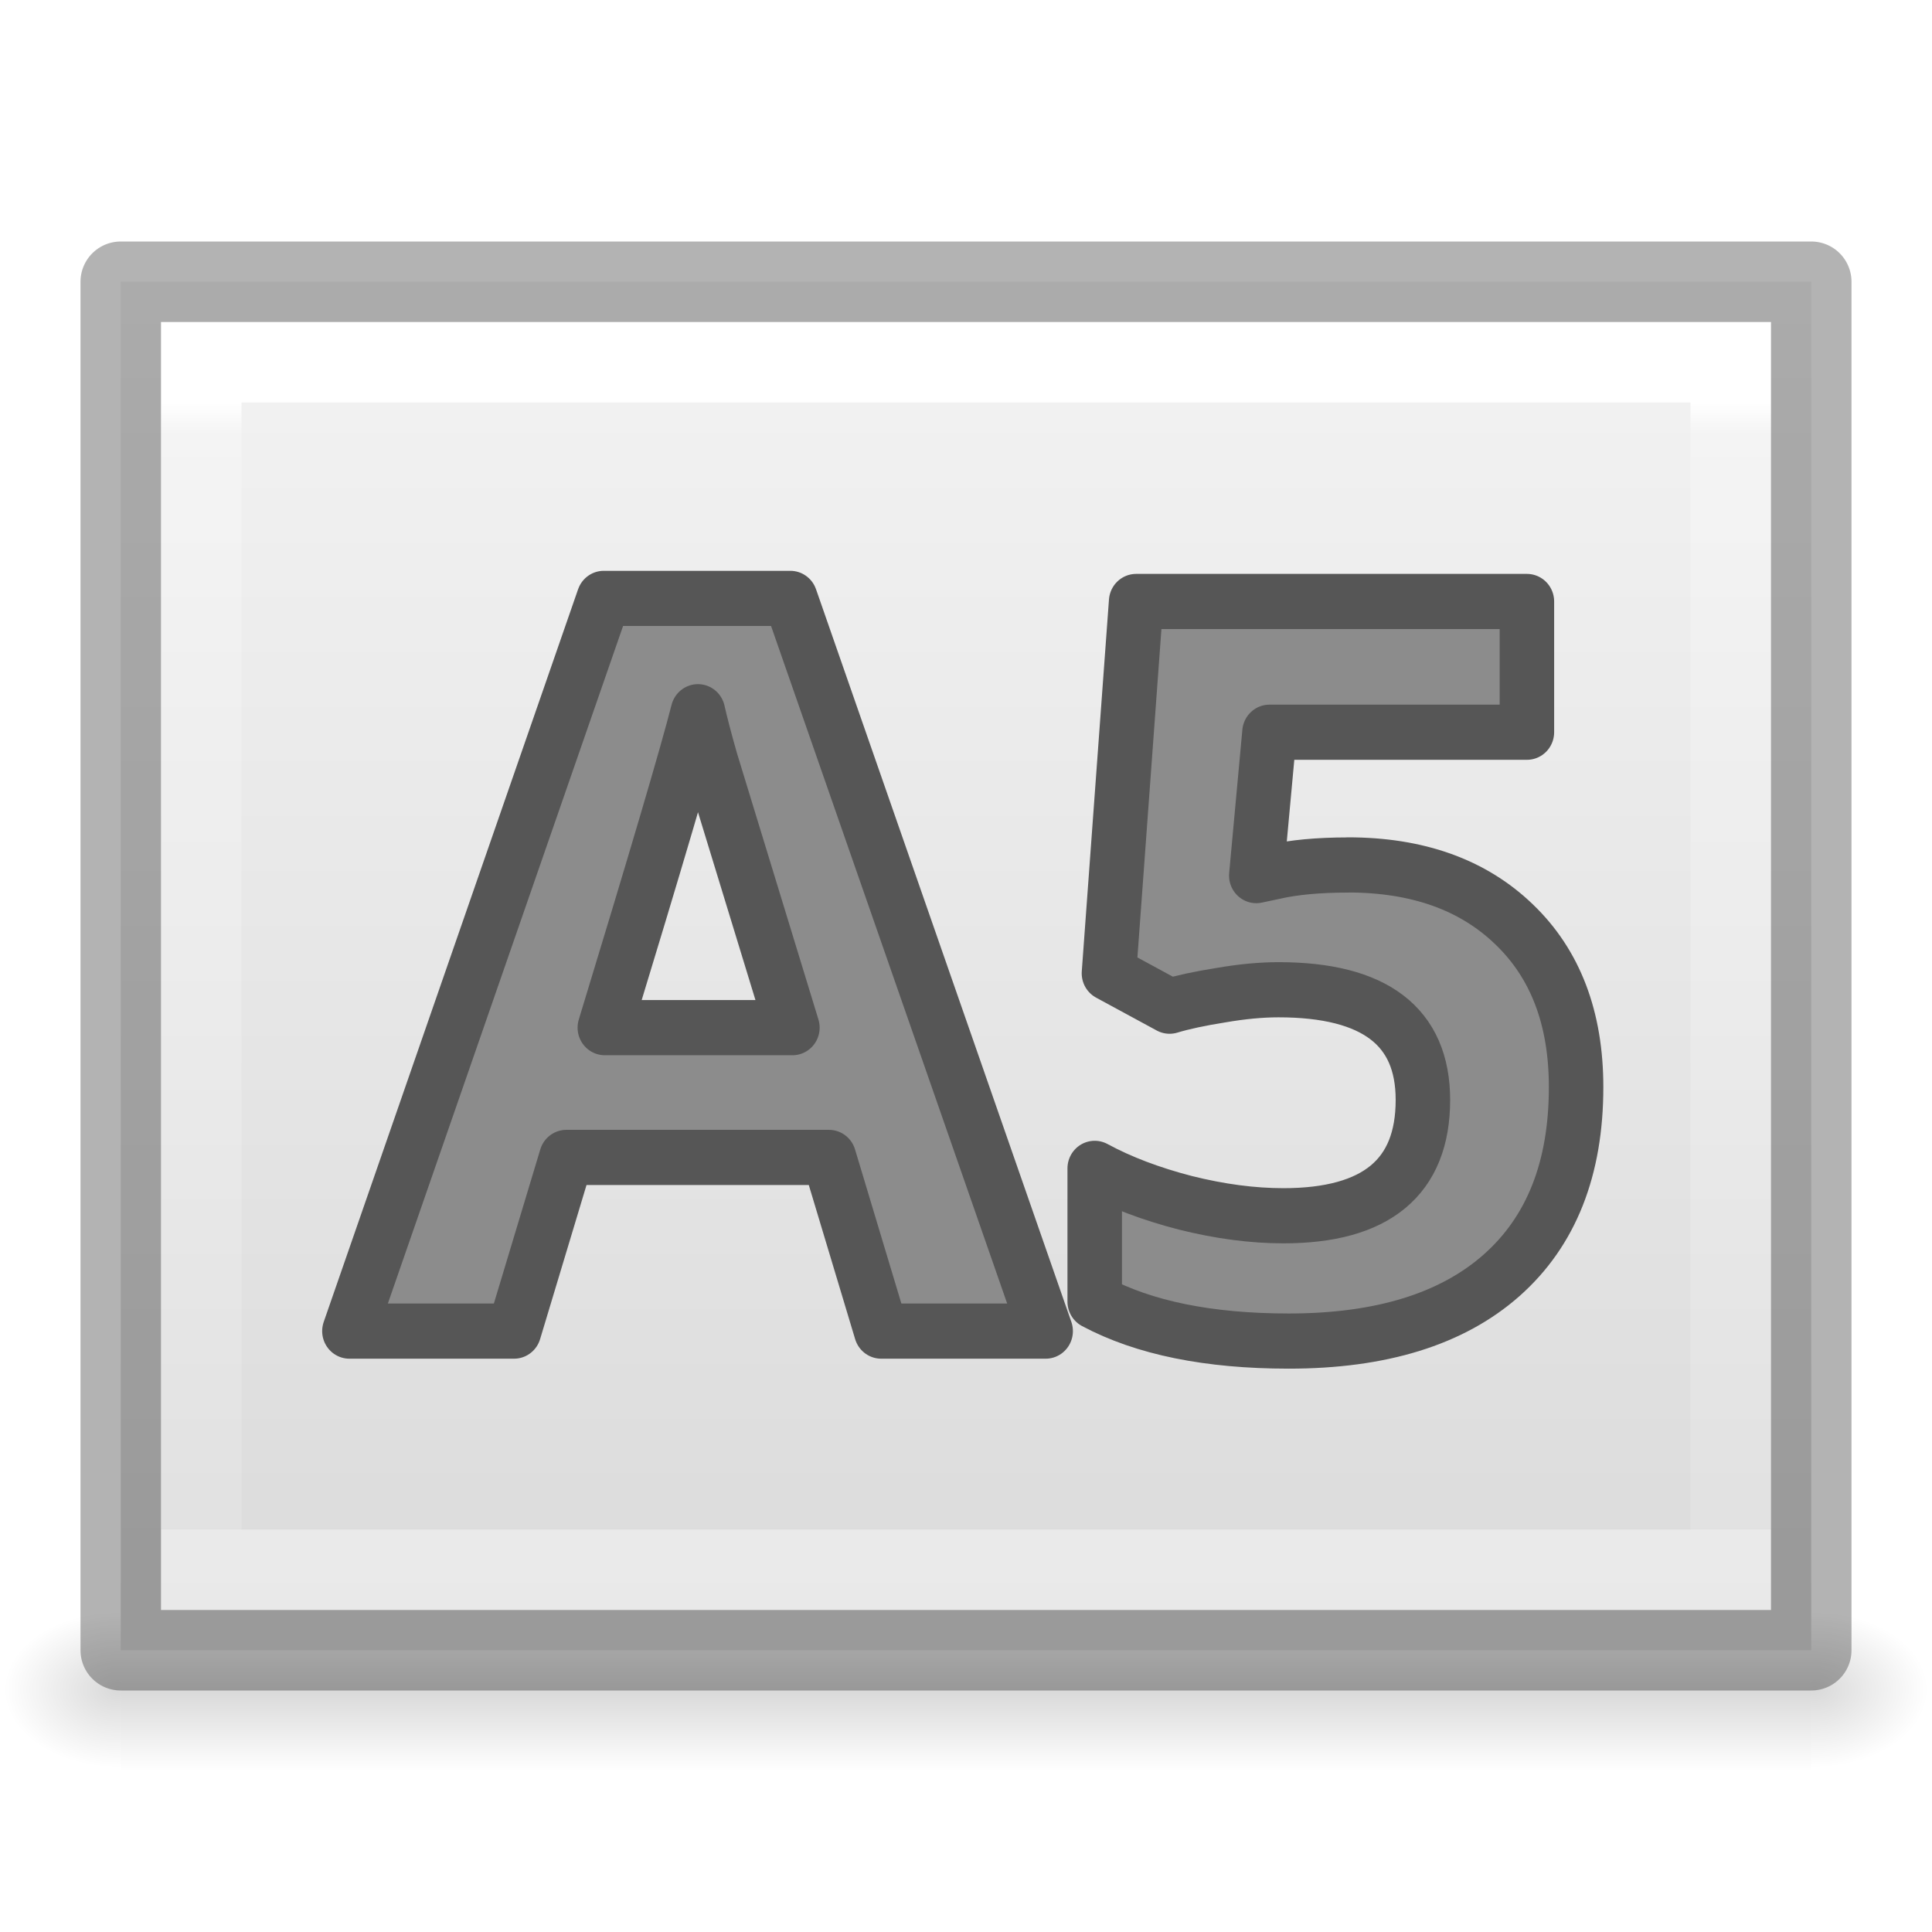
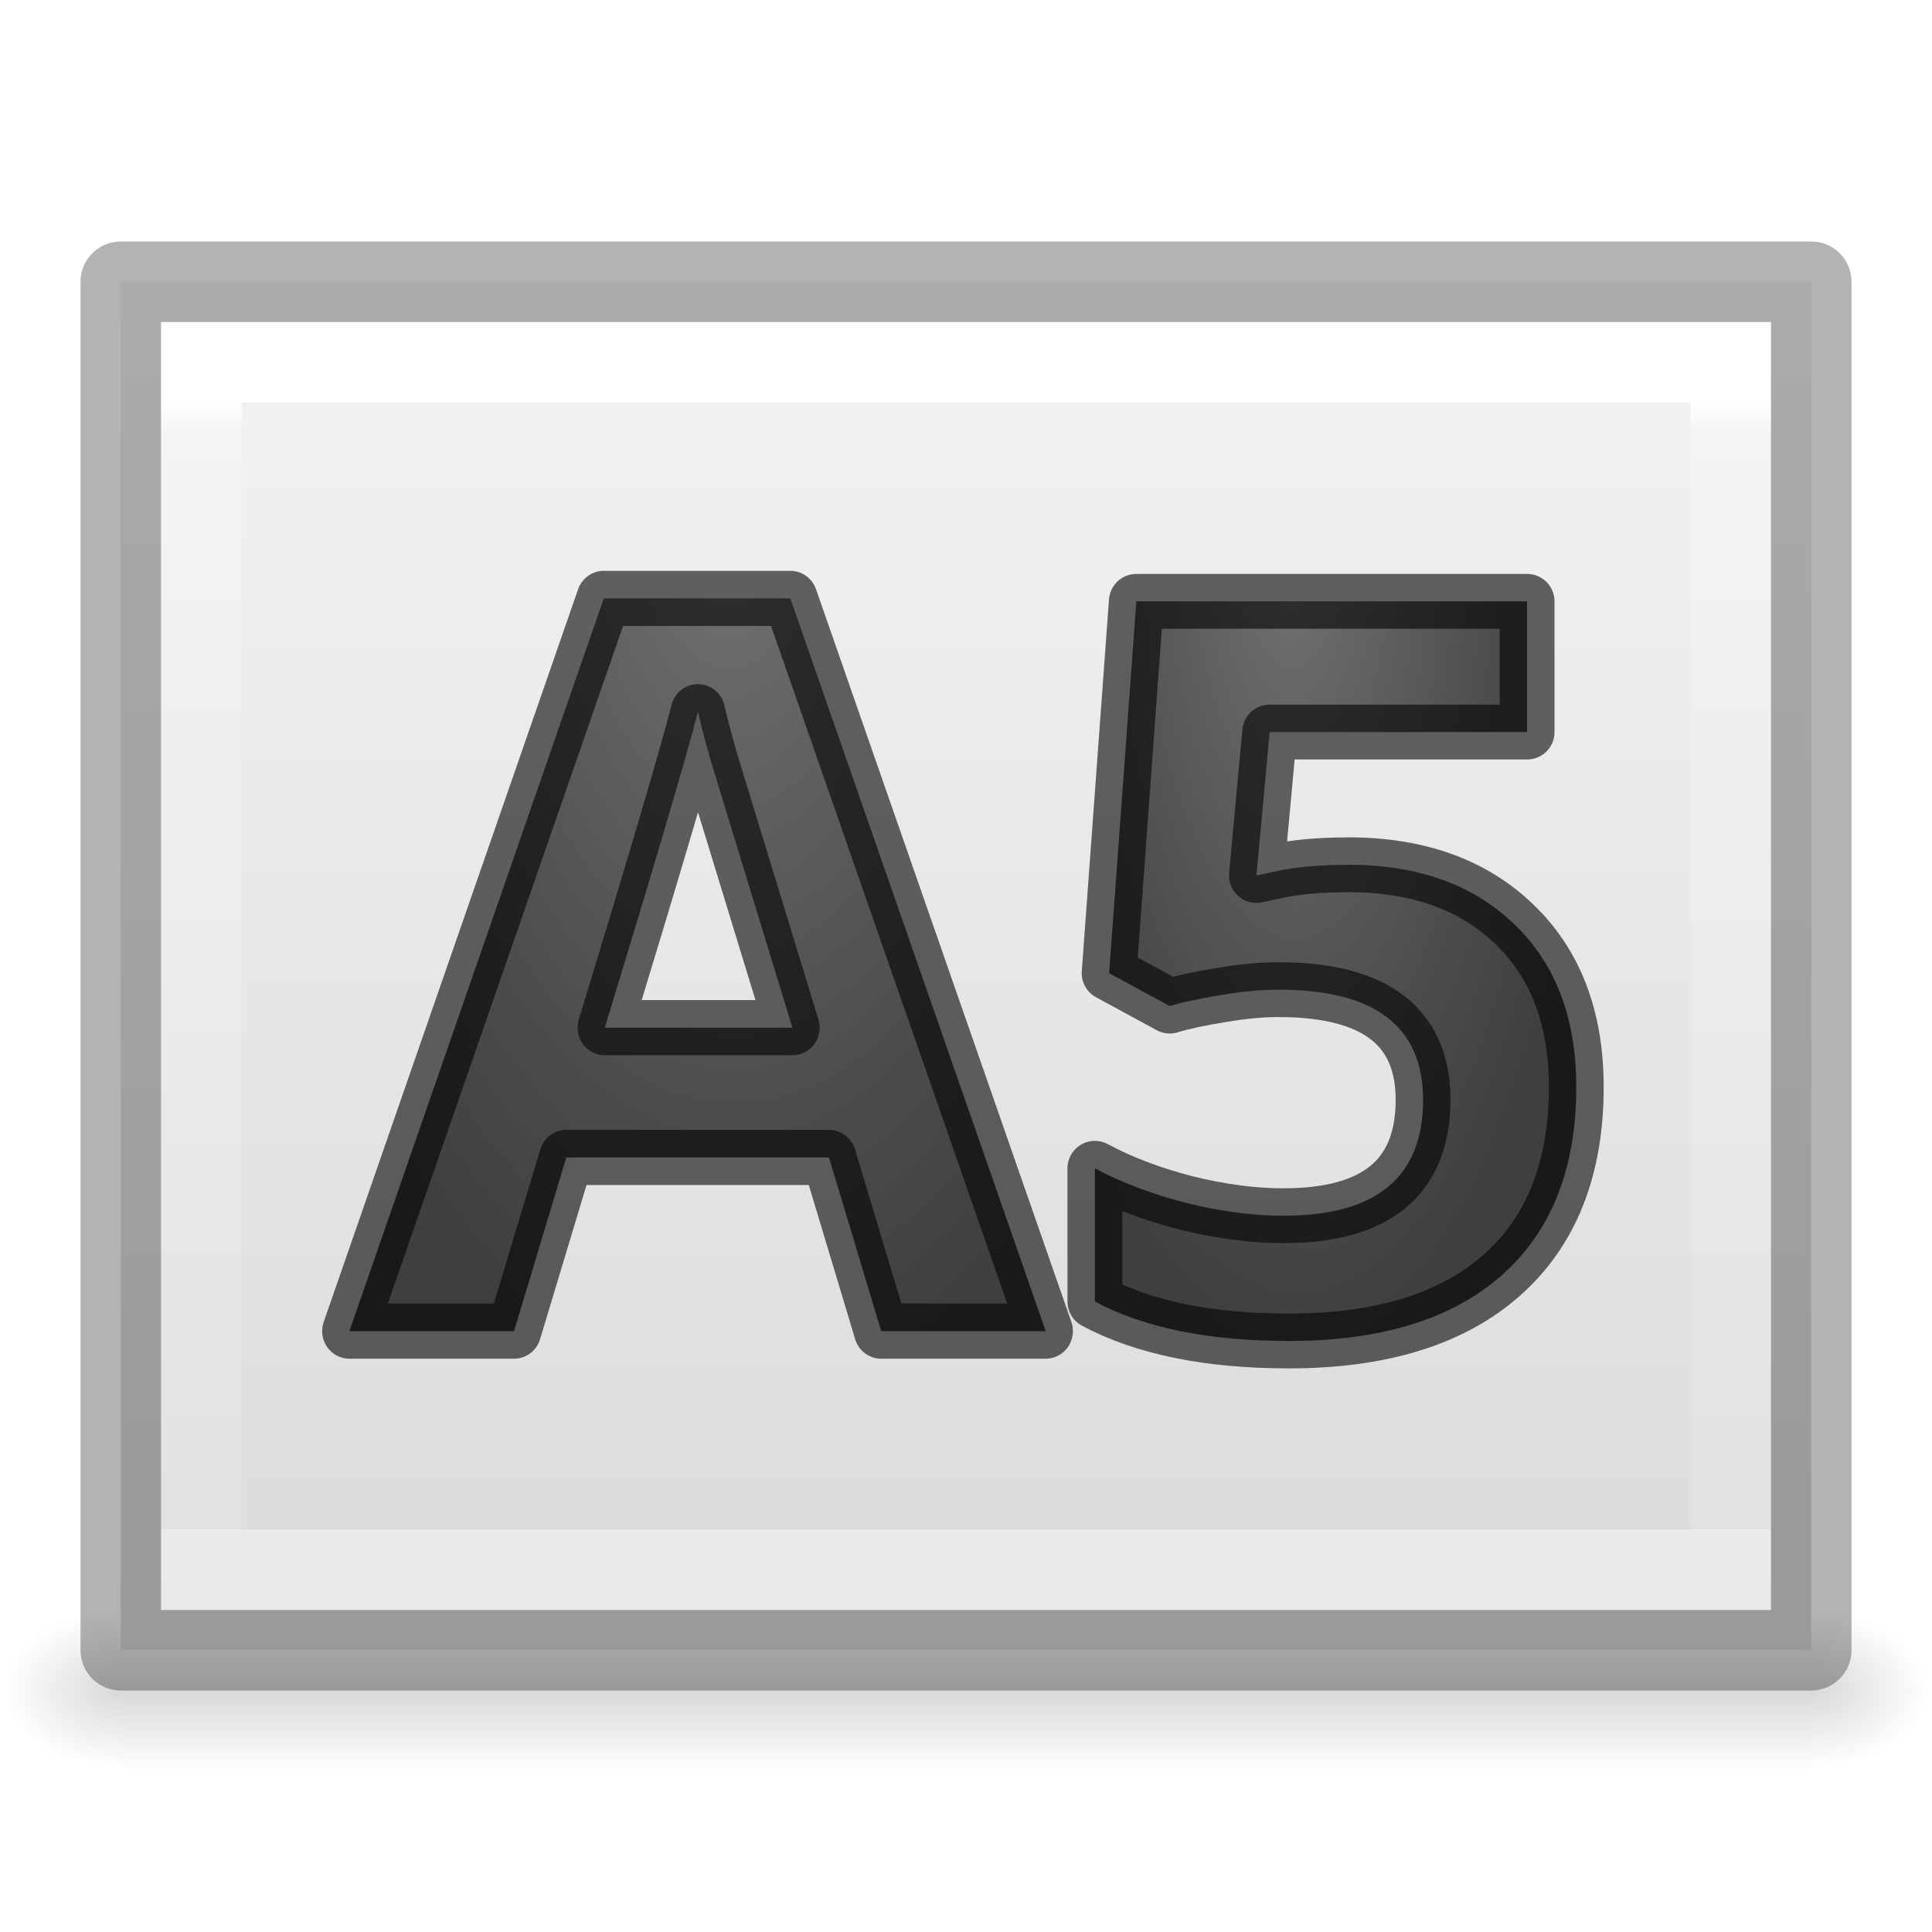
<svg xmlns="http://www.w3.org/2000/svg" xmlns:xlink="http://www.w3.org/1999/xlink" viewBox="0 0 24 24">
-   <linearGradient id="a" gradientTransform="matrix(.0435 0 0 .00824 -3.72 16.98)" gradientUnits="userSpaceOnUse" x1="302.857" x2="302.857" y1="366.648" y2="609.505">
+   <radialGradient id="a" cx="9" cy="3.783" gradientTransform="matrix(-2.183201 -.1559431 .2735958 -3.830336 -.952272 15.56757)" gradientUnits="userSpaceOnUse" r="3.655">
+     <stop offset="0" stop-color="#737373" />
+     <stop offset=".262" stop-color="#636363" />
+     <stop offset=".705" stop-color="#4b4b4b" />
+     <stop offset="1" stop-color="#3f3f3f" />
+   </radialGradient>
+   <radialGradient id="b" cx="17.966" cy="4.465" fx="17.966" fy="4.465" gradientTransform="matrix(-.7399077 .01511964 -.02815651 -1.343602 22.50394 12.09098)" gradientUnits="userSpaceOnUse" r="8.193" xlink:href="#a" />
+   <radialGradient id="c" cx="16.032" cy="8.322" fx="16.032" fy="8.322" gradientTransform="matrix(-1.139861 .01390265 -.03813982 -3.127035 34.6229 32.32249)" gradientUnits="userSpaceOnUse" r="3.331" xlink:href="#a" />
+   <linearGradient id="d" gradientTransform="matrix(.0435 0 0 .00824 -3.72 16.98)" gradientUnits="userSpaceOnUse" x1="302.857" x2="302.857" y1="366.648" y2="609.505">
    <stop offset="0" stop-opacity="0" />
    <stop offset=".5" />
    <stop offset="1" stop-opacity="0" />
  </linearGradient>
-   <radialGradient id="b" cx="605.714" cy="486.648" gradientTransform="matrix(-.01205 0 0 .00824 8.76 16.98)" gradientUnits="userSpaceOnUse" r="117.143" xlink:href="#c" />
-   <linearGradient id="c">
+   <radialGradient id="e" cx="605.714" cy="486.648" gradientTransform="matrix(-.01205 0 0 .00824 8.76 16.98)" gradientUnits="userSpaceOnUse" r="117.143" xlink:href="#f" />
+   <linearGradient id="f">
    <stop offset="0" />
    <stop offset="1" stop-opacity="0" />
  </linearGradient>
-   <radialGradient id="d" cx="605.714" cy="486.648" gradientTransform="matrix(.01205 0 0 .00824 15.24 16.98)" gradientUnits="userSpaceOnUse" r="117.143" xlink:href="#c" />
-   <linearGradient id="e" gradientTransform="matrix(.48572 0 0 .4563 .343 .35)" gradientUnits="userSpaceOnUse" x1="5.471" x2="40.471" y1="25.534" y2="25.534">
+   <radialGradient id="g" cx="605.714" cy="486.648" gradientTransform="matrix(.01205 0 0 .00824 15.24 16.98)" gradientUnits="userSpaceOnUse" r="117.143" xlink:href="#f" />
+   <linearGradient id="h" gradientTransform="matrix(.48572 0 0 .4563 .343 .35)" gradientUnits="userSpaceOnUse" x1="5.471" x2="40.471" y1="25.534" y2="25.534">
    <stop offset="0" stop-color="#f4f4f4" />
    <stop offset="1" stop-color="#dbdbdb" />
  </linearGradient>
-   <linearGradient id="f" gradientTransform="matrix(.4054 0 0 .5135 2.27 -.324)" gradientUnits="userSpaceOnUse" x1="6.735" x2="41.268" y1="24" y2="24">
+   <linearGradient id="i" gradientTransform="matrix(.4054 0 0 .5135 2.27 -.324)" gradientUnits="userSpaceOnUse" x1="6.735" x2="41.268" y1="24" y2="24">
    <stop offset="0" stop-color="#fff" />
    <stop offset=".027" stop-color="#fff" stop-opacity=".235" />
    <stop offset="1" stop-color="#fff" stop-opacity=".157" />
    <stop offset="1" stop-color="#fff" stop-opacity=".392" />
  </linearGradient>
-   <path d="m1.5 20h21v2h-21z" fill="url(#a)" opacity=".15" />
-   <path d="m1.5 20v2c-.62.004-1.5-.448-1.5-1s.692-1 1.5-1z" fill="url(#b)" opacity=".15" />
-   <path d="m22.5 20v2c.62.004 1.5-.448 1.5-1s-.692-1-1.5-1z" fill="url(#d)" opacity=".15" />
-   <path d="m3.5 1.5h17v21h-17z" fill="url(#e)" transform="matrix(0 1 -1 0 24 0)" />
-   <path d="m19.5 21.5h-15v-19h15z" fill="none" stroke="url(#f)" stroke-linecap="round" transform="matrix(0 1 -1 0 24 0)" />
-   <g stroke-linejoin="round">
-     <path d="m22.5 3.5v17h-21v-17z" fill="none" opacity=".3" stroke="#000" />
-     <path d="m11.016 16.432-.653-2.144h-3.283l-.654 2.144h-2.058l3.18-9.045h2.332l3.192 9.045zm-1.11-3.746q-.904-2.916-1.021-3.296-.11-.383-.16-.604-.203.788-1.164 3.9zm6.944-2.009q1.307 0 2.077.733.776.734.776 2.01 0 1.508-.93 2.322-.93.813-2.662.813-1.502 0-2.426-.487v-1.645q.486.26 1.133.425.647.16 1.226.16 1.744 0 1.744-1.43 0-1.36-1.805-1.36-.327 0-.72.067-.395.062-.642.136l-.758-.406.34-4.59h4.885v1.614h-3.218l-.165 1.77.215-.045q.376-.086.93-.086z" fill="#8c8c8c" stroke="#565656" stroke-width=".681" transform="scale(.9937 1.0063)" />
+   <path d="m1.5 20h21v2h-21z" fill="url(#d)" opacity=".15" />
+   <path d="m1.5 20v2c-.62.004-1.5-.448-1.5-1s.692-1 1.5-1z" fill="url(#e)" opacity=".15" />
+   <path d="m22.5 20v2c.62.004 1.5-.448 1.5-1s-.692-1-1.5-1z" fill="url(#g)" opacity=".15" />
+   <path d="m3.5 1.5h17v21h-17z" fill="url(#h)" transform="matrix(0 1 -1 0 24 0)" />
+   <path d="m19.5 21.5h-15v-19h15z" fill="none" stroke="url(#i)" stroke-linecap="round" transform="matrix(0 1 -1 0 24 0)" />
+   <g stroke="#000" stroke-linejoin="round">
+     <path d="m22.5 3.5v17h-21v-17z" fill="none" opacity=".3" />
+     <g stroke-opacity=".6">
+       <path d="m11.016 16.432-.653-2.144h-3.283l-.654 2.144h-2.058l3.18-9.045h2.332l3.192 9.045zm-1.11-3.746c-.603-1.944-.943-3.043-1.021-3.296-.073-.255-.127-.457-.16-.604-.135.525-.523 1.825-1.164 3.9z" fill="url(#b)" stroke-width=".681" transform="scale(.9937 1.0063)" />
+       <path d="m16.746 10.742c.866 0 1.554.246 2.064.738.514.492.771 1.167.771 2.023 0 1.012-.308 1.791-.924 2.337-.616.545-1.498.818-2.645.818-.995 0-1.799-.163-2.411-.49v-1.655c.322.174.697.317 1.126.428.429.107.835.161 1.218.161 1.155 0 1.733-.48 1.733-1.439 0-.912-.598-1.369-1.794-1.369-.217 0-.455.022-.715.067-.262.042-.474.087-.638.137l-.753-.409.338-4.619h4.854v1.624h-3.198l-.164 1.781.214-.045c.249-.058.557-.087.924-.087z" fill="url(#c)" stroke-width=".681" />
+     </g>
  </g>
</svg>
